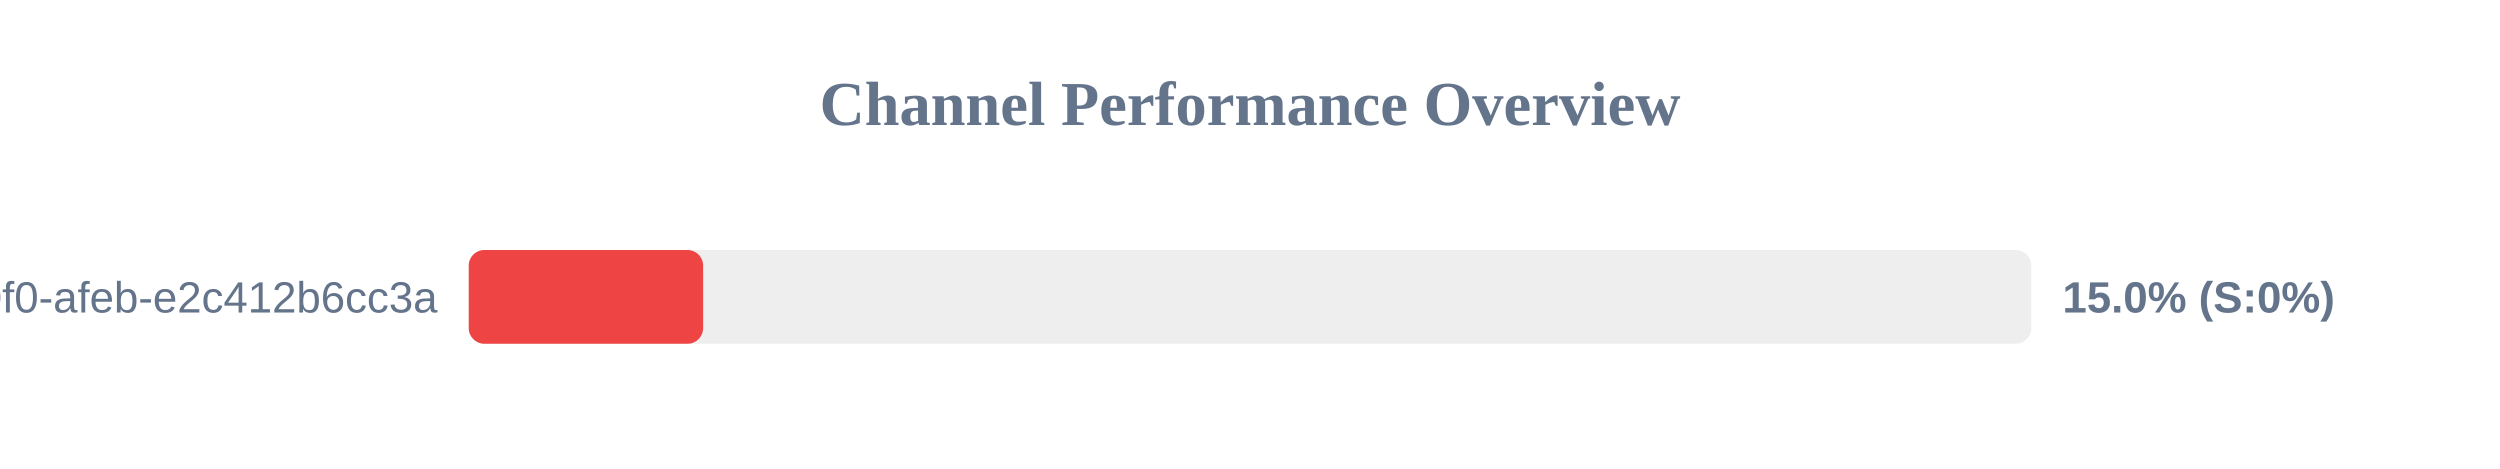
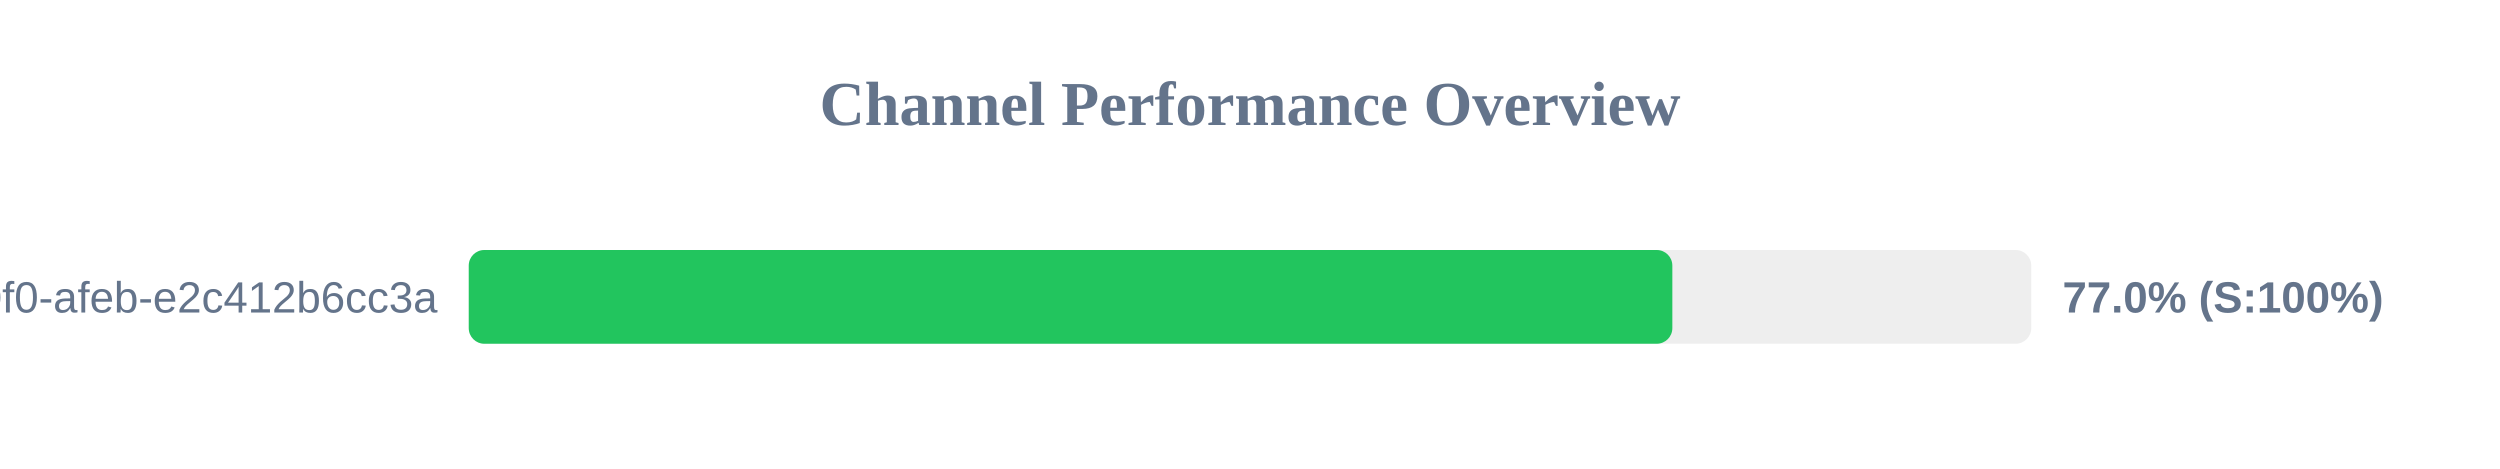
<svg xmlns="http://www.w3.org/2000/svg" width="800" height="150" version="1.1">
  <style>
        .row { font: 14px Arial; fill: #64748b; }
        .score { font: bold 14px Arial; fill: #64748b; }
    </style>
  <text x="400" y="40" text-anchor="middle" font-size="20px" font-weight="bold" fill="#64748b">Channel Performance Overview</text>
  <rect x="150" y="80" width="500" height="30" fill="#eee" rx="5" />
-   <rect x="150" y="80" width="75.0" height="30" fill="#ef4444" rx="5" />
+   <rect x="150" y="80" width="385.15" height="30" fill="#22c55e" rx="5" />
  <text x="140" y="100" text-anchor="end" class="row">?uuid=c6e02cd8-ce11-40f0-afeb-e2c412b6cc3a</text>
-   <text x="660" y="100" text-anchor="start" class="score">15.0% (S:0%)</text>
+   <text x="660" y="100" text-anchor="start" class="score">77.0% (S:100%)</text>
</svg>
